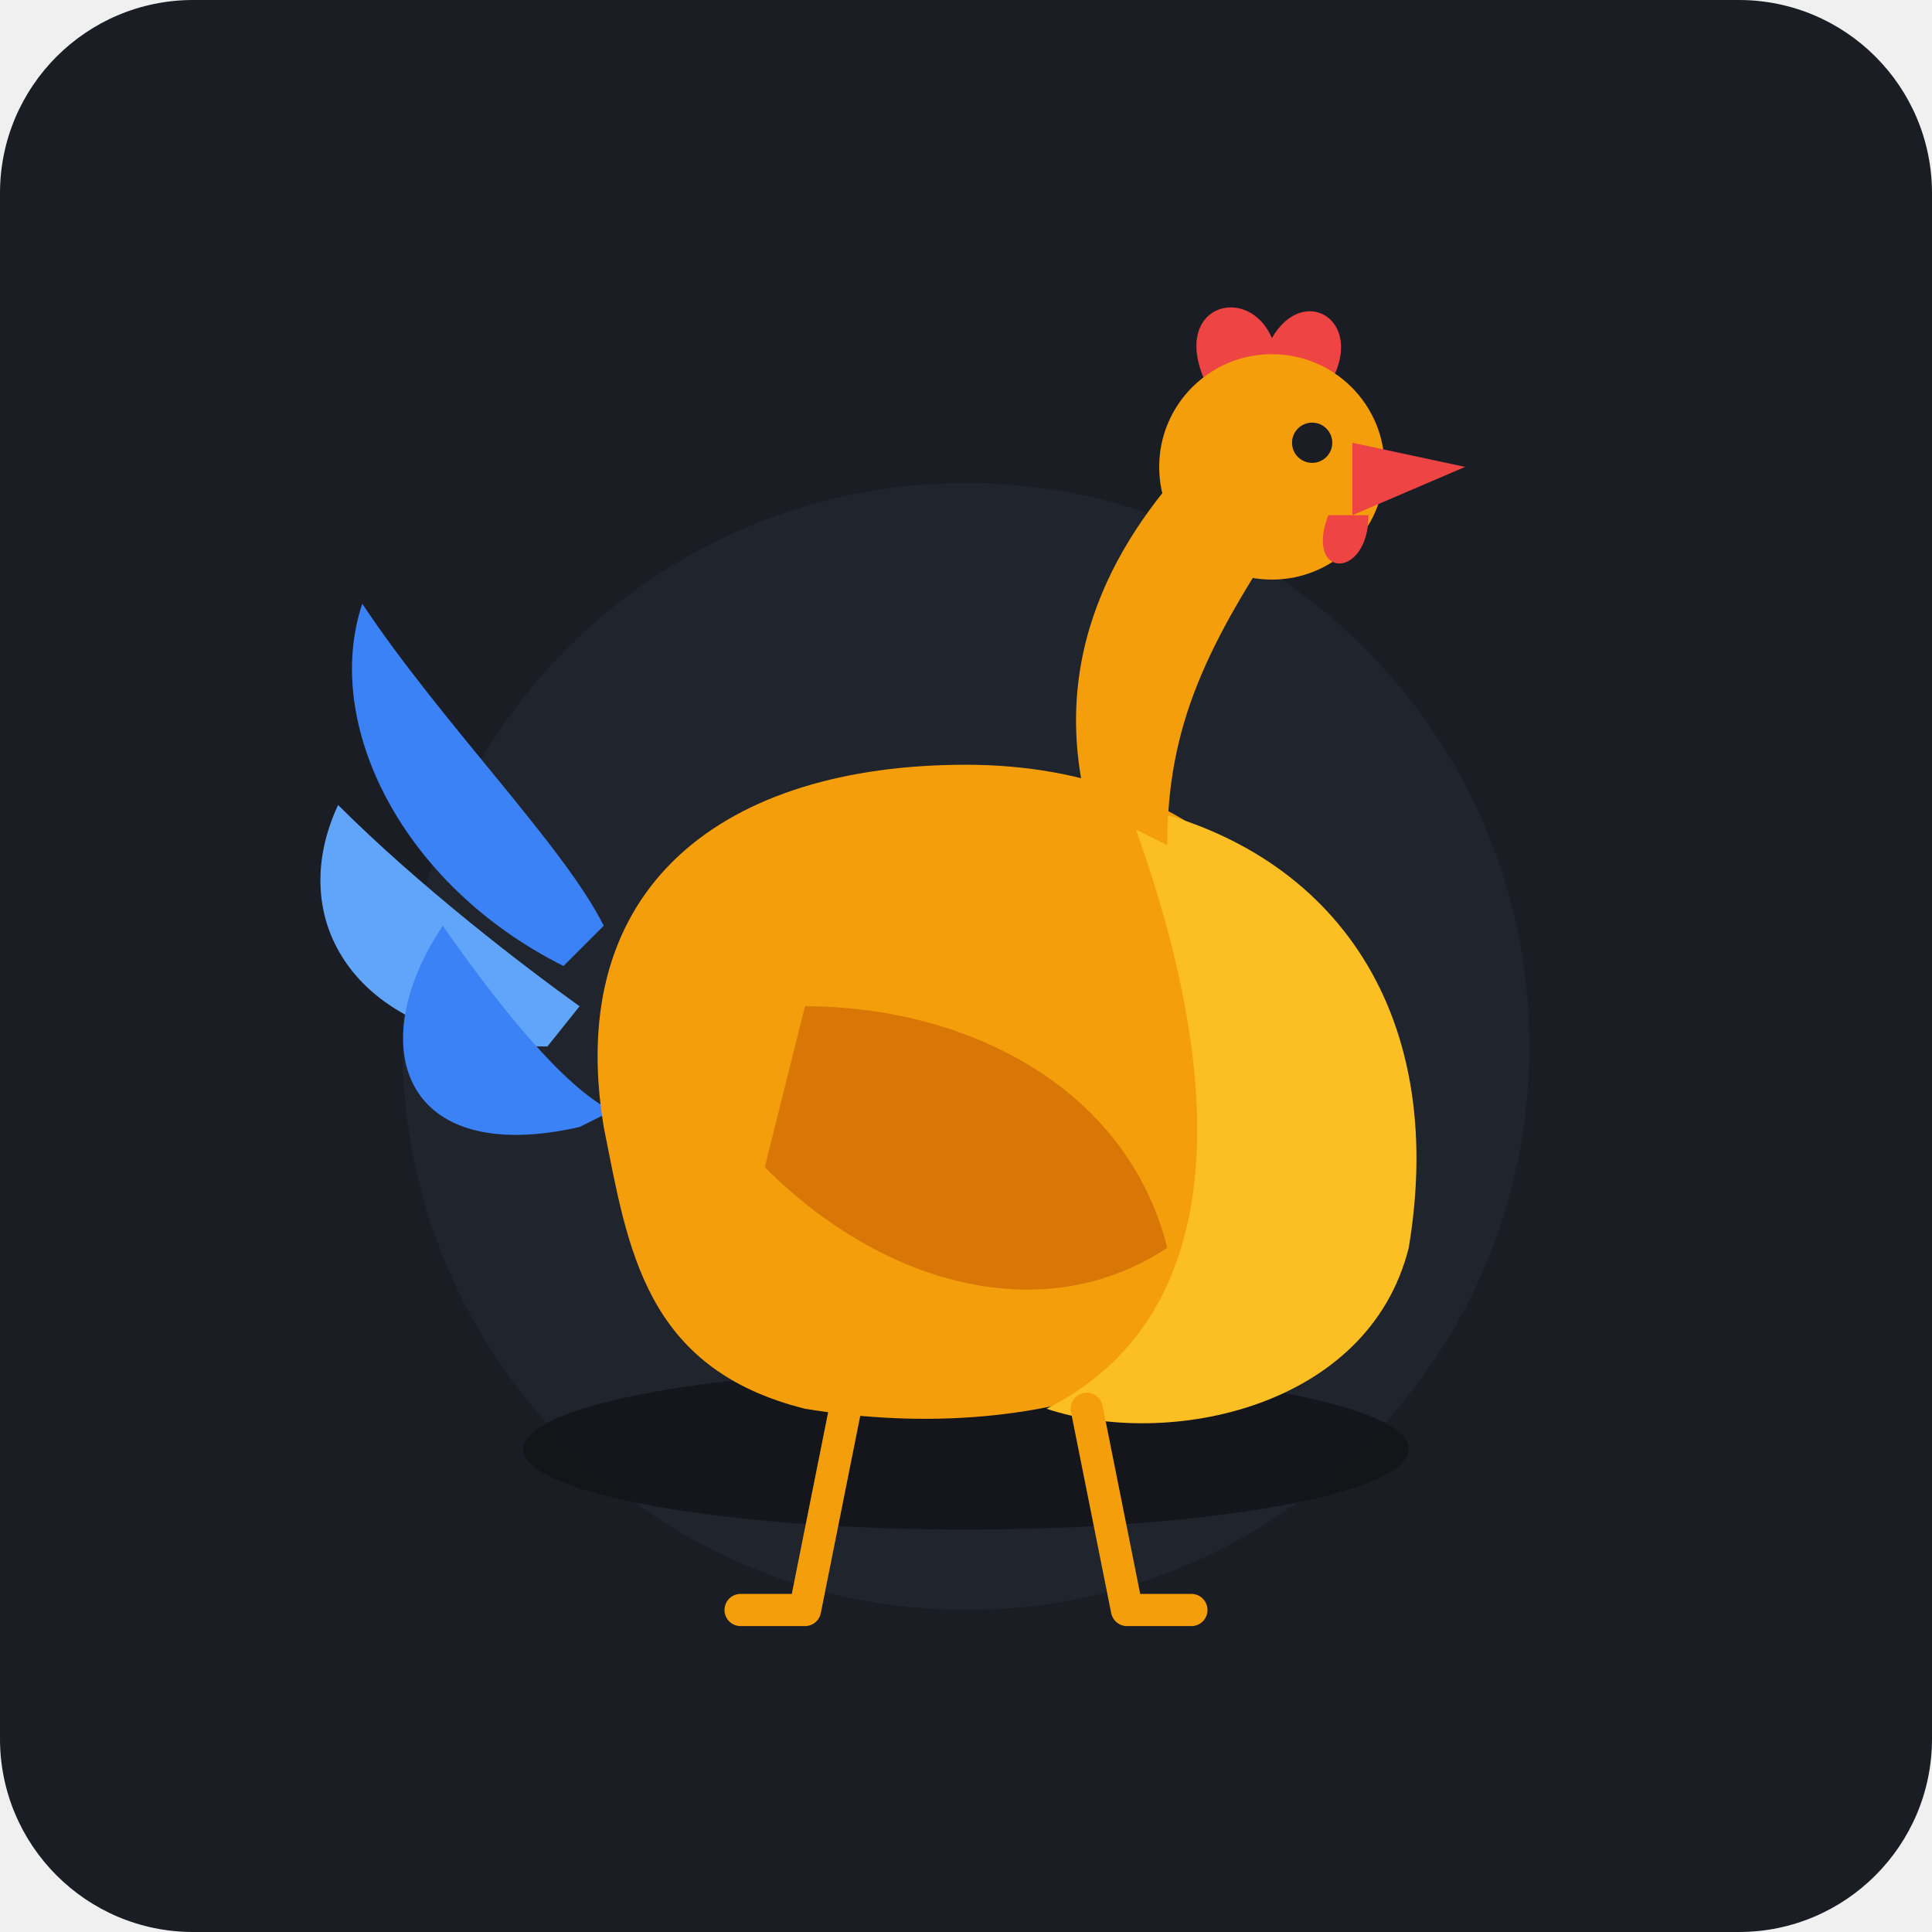
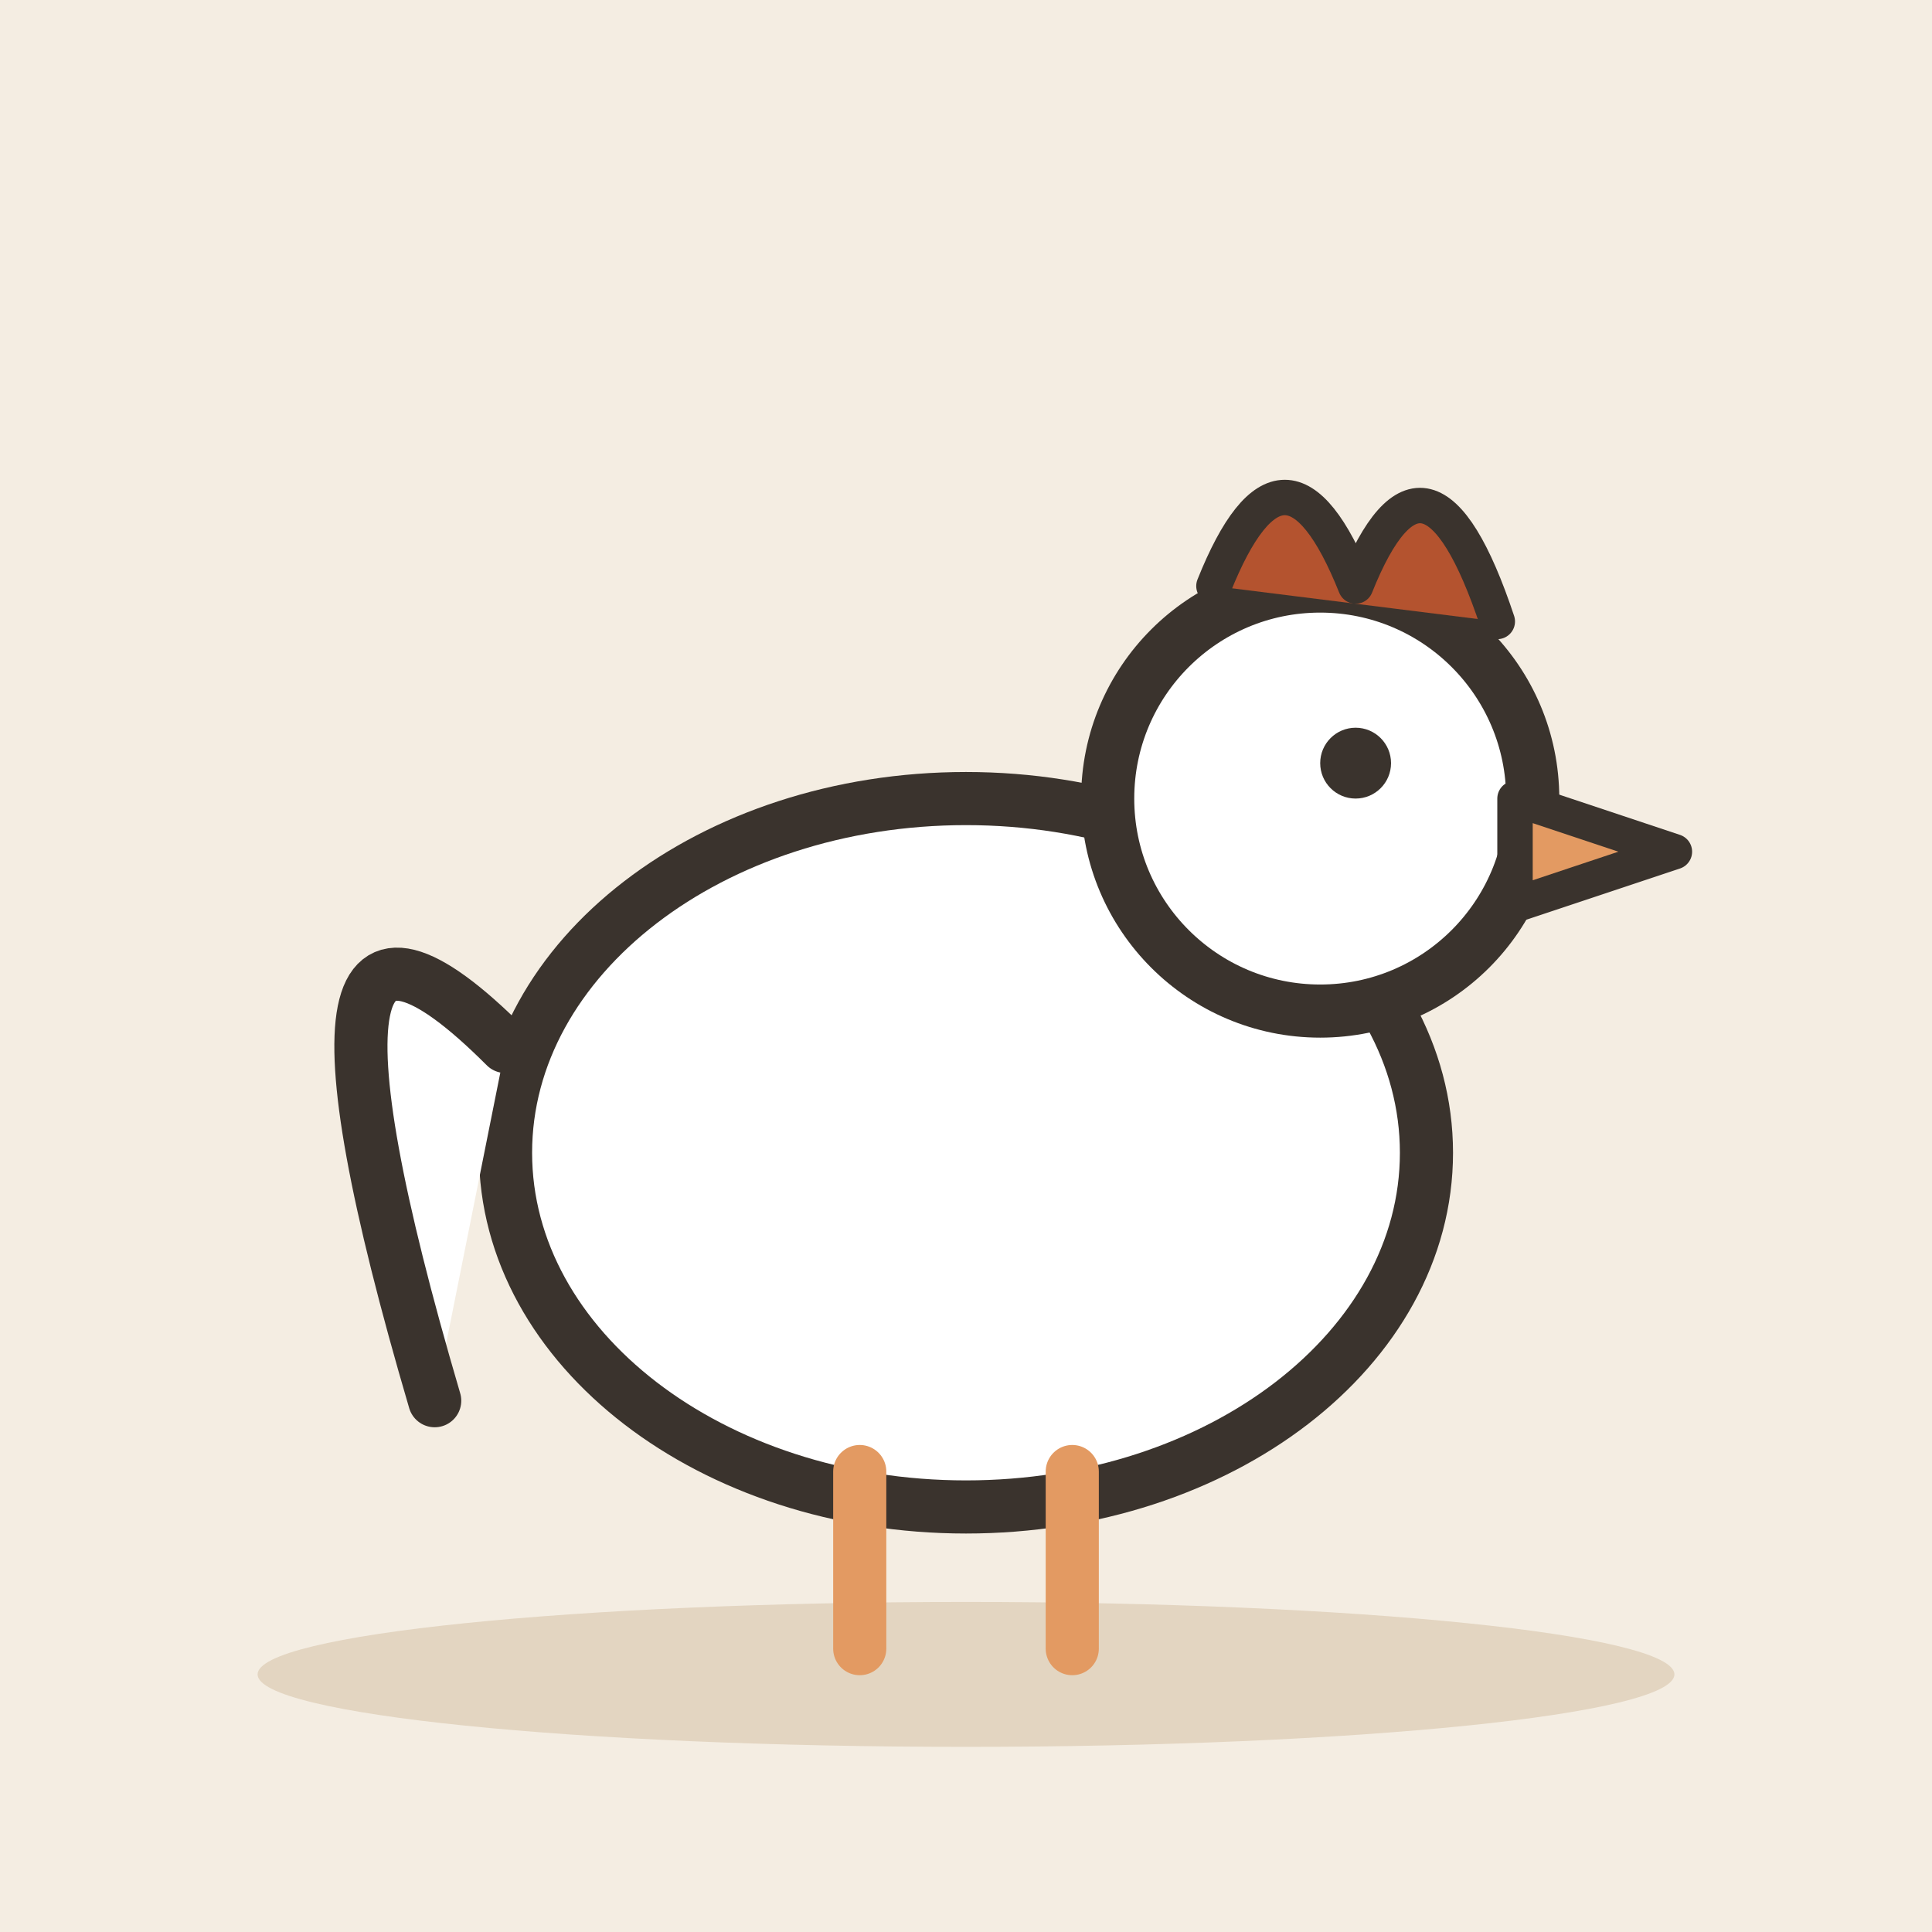
- <svg xmlns="http://www.w3.org/2000/svg" width="240" height="240" viewBox="0 0 240 240">
-   <rect width="240" height="240" rx="24" fill="#1A1D24" />
-   <circle cx="120" cy="130" r="70" fill="#242833" opacity="0.6" />
-   <ellipse cx="120" cy="180" rx="55" ry="10" fill="#111317" opacity="0.8" />
-   <g id="rooster-chicken">
-     <path d="M70 120 C 50 110, 40 90, 45 75 C 55 90, 70 105, 75 115 Z" fill="#3B82F6" />
-     <path d="M68 130 C 45 130, 35 115, 42 100 C 52 110, 65 120, 72 125 Z" fill="#60A5FA" />
-     <path d="M72 140 C 50 145, 45 130, 55 115 C 62 125, 70 135, 76 138 Z" fill="#3B82F6" />
-     <path d="M75 140 C 70 110, 90 95, 120 95 C 150 95, 170 115, 165 145 C 160 170, 130 180, 100 175 C 80 170, 78 155, 75 140 Z" fill="#F59E0B" />
-     <path d="M100 125 C 120 125, 140 135, 145 155 C 130 165, 110 160, 95 145 Z" fill="#D97706" />
-     <path d="M140 100 C 165 105, 180 125, 175 155 C 170 175, 145 180, 130 175 C 150 165, 155 140, 140 100 Z" fill="#FBBF24" />
-     <path d="M105 175 L 100 200 L 92 200" stroke="#F59E0B" stroke-width="4" stroke-linecap="round" stroke-linejoin="round" fill="none" />
-     <path d="M135 175 L 140 200 L 148 200" stroke="#F59E0B" stroke-width="4" stroke-linecap="round" stroke-linejoin="round" fill="none" />
-     <path d="M135 100 C 130 80, 140 65, 150 55 C 155 50, 165 55, 160 65 C 150 80, 145 90, 145 105 Z" fill="#F59E0B" />
-     <path d="M150 48 C 145 38, 155 35, 158 42 C 162 35, 170 40, 165 48 C 172 48, 172 58, 162 58 Z" fill="#EF4444" />
-     <circle cx="158" cy="58" r="14" fill="#F59E0B" />
-     <circle cx="163" cy="55" r="2.5" fill="#1A1D24" />
-     <path d="M168 55 L 182 58 L 168 64 Z" fill="#EF4444" />
-     <path d="M165 64 C 162 72, 170 72, 170 64 Z" fill="#EF4444" />
+ <svg xmlns="http://www.w3.org/2000/svg" viewBox="0 0 240 240" data-style="editorial">
+   <rect width="240" height="240" fill="#F4EDE2" />
+   <ellipse cx="120" cy="208" rx="88" ry="9" fill="#E3D5C1" />
+   <g transform="translate(120 196) scale(2.2 2.2)">
+     <ellipse cx="0" cy="-24" rx="26" ry="20" fill="#FFFFFF" stroke="#3A332D" stroke-width="3" stroke-linecap="round" stroke-linejoin="round" />
+     <circle cx="20" cy="-44" r="12" fill="#FFFFFF" stroke="#3A332D" stroke-width="3" stroke-linecap="round" stroke-linejoin="round" />
+     <path d="M14 -56Q18 -66 22 -56Q26 -66 30 -54" fill="#B4532F" stroke="#3A332D" stroke-width="2" stroke-linecap="round" stroke-linejoin="round" />
+     <path d="M31 -44L40 -41L31 -38Z" fill="#E39A62" stroke="#3A332D" stroke-width="2" stroke-linecap="round" stroke-linejoin="round" />
+     <circle cx="22" cy="-46" r="2" fill="#3A332D" />
+     <path d="M-26 -30Q-40 -44 -30 -10" fill="#FFFFFF" stroke="#3A332D" stroke-width="3" stroke-linecap="round" stroke-linejoin="round" />
+     <path d="M-6 -6L-6 4" stroke="#E39A62" stroke-width="3" stroke-linecap="round" fill="none" />
+     <path d="M6 -6L6 4" stroke="#E39A62" stroke-width="3" stroke-linecap="round" fill="none" />
  </g>
</svg>
